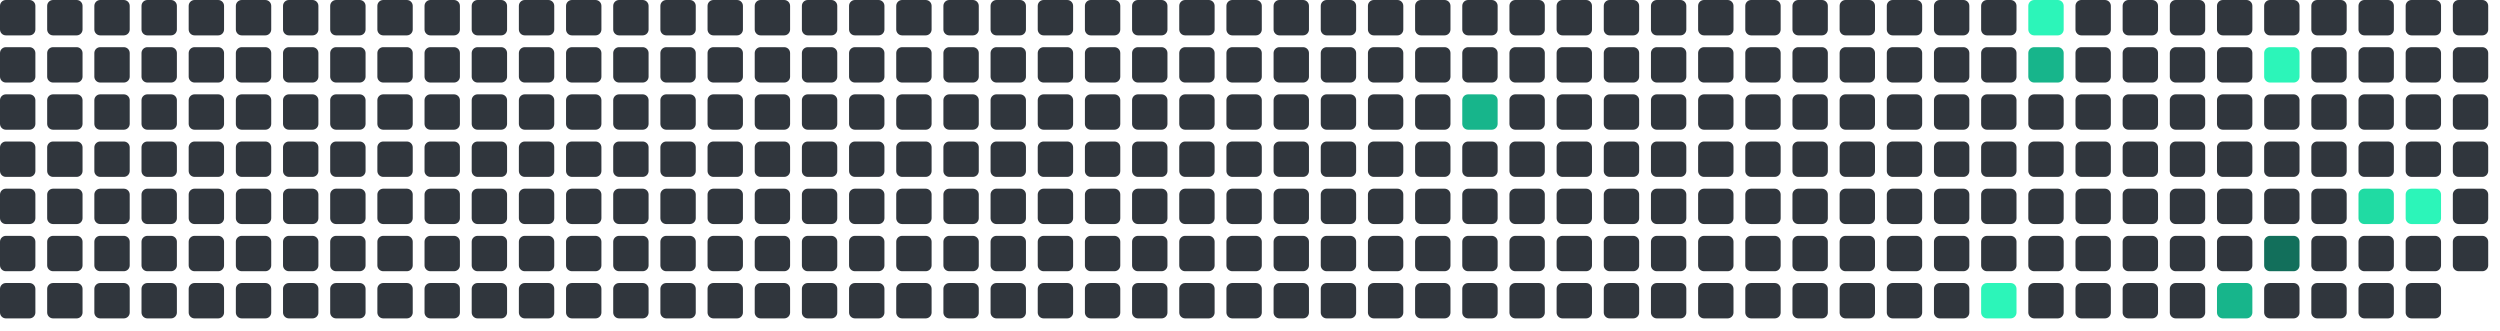
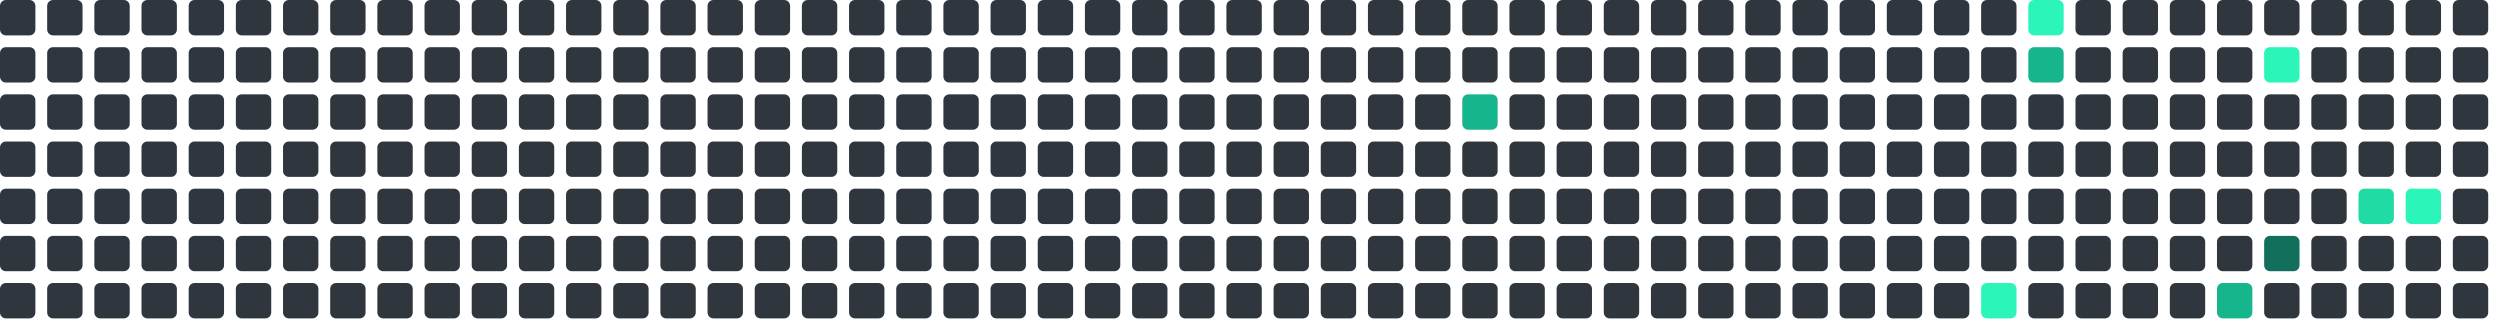
<svg xmlns="http://www.w3.org/2000/svg" viewBox="0 0 848 112" width="848" height="112">
  <rect x="0" y="0" width="12" height="12" rx="2" fill="#30363d" />
  <rect x="0" y="16" width="12" height="12" rx="2" fill="#30363d" />
  <rect x="0" y="32" width="12" height="12" rx="2" fill="#30363d" />
  <rect x="0" y="48" width="12" height="12" rx="2" fill="#30363d" />
  <rect x="0" y="64" width="12" height="12" rx="2" fill="#30363d" />
  <rect x="0" y="80" width="12" height="12" rx="2" fill="#30363d" />
  <rect x="0" y="96" width="12" height="12" rx="2" fill="#30363d" />
  <rect x="16" y="0" width="12" height="12" rx="2" fill="#30363d" />
  <rect x="16" y="16" width="12" height="12" rx="2" fill="#30363d" />
  <rect x="16" y="32" width="12" height="12" rx="2" fill="#30363d" />
  <rect x="16" y="48" width="12" height="12" rx="2" fill="#30363d" />
  <rect x="16" y="64" width="12" height="12" rx="2" fill="#30363d" />
  <rect x="16" y="80" width="12" height="12" rx="2" fill="#30363d" />
  <rect x="16" y="96" width="12" height="12" rx="2" fill="#30363d" />
  <rect x="32" y="0" width="12" height="12" rx="2" fill="#30363d" />
  <rect x="32" y="16" width="12" height="12" rx="2" fill="#30363d" />
  <rect x="32" y="32" width="12" height="12" rx="2" fill="#30363d" />
  <rect x="32" y="48" width="12" height="12" rx="2" fill="#30363d" />
  <rect x="32" y="64" width="12" height="12" rx="2" fill="#30363d" />
  <rect x="32" y="80" width="12" height="12" rx="2" fill="#30363d" />
  <rect x="32" y="96" width="12" height="12" rx="2" fill="#30363d" />
  <rect x="48" y="0" width="12" height="12" rx="2" fill="#30363d" />
  <rect x="48" y="16" width="12" height="12" rx="2" fill="#30363d" />
  <rect x="48" y="32" width="12" height="12" rx="2" fill="#30363d" />
  <rect x="48" y="48" width="12" height="12" rx="2" fill="#30363d" />
  <rect x="48" y="64" width="12" height="12" rx="2" fill="#30363d" />
  <rect x="48" y="80" width="12" height="12" rx="2" fill="#30363d" />
  <rect x="48" y="96" width="12" height="12" rx="2" fill="#30363d" />
  <rect x="64" y="0" width="12" height="12" rx="2" fill="#30363d" />
  <rect x="64" y="16" width="12" height="12" rx="2" fill="#30363d" />
  <rect x="64" y="32" width="12" height="12" rx="2" fill="#30363d" />
  <rect x="64" y="48" width="12" height="12" rx="2" fill="#30363d" />
  <rect x="64" y="64" width="12" height="12" rx="2" fill="#30363d" />
  <rect x="64" y="80" width="12" height="12" rx="2" fill="#30363d" />
  <rect x="64" y="96" width="12" height="12" rx="2" fill="#30363d" />
  <rect x="80" y="0" width="12" height="12" rx="2" fill="#30363d" />
  <rect x="80" y="16" width="12" height="12" rx="2" fill="#30363d" />
  <rect x="80" y="32" width="12" height="12" rx="2" fill="#30363d" />
  <rect x="80" y="48" width="12" height="12" rx="2" fill="#30363d" />
  <rect x="80" y="64" width="12" height="12" rx="2" fill="#30363d" />
  <rect x="80" y="80" width="12" height="12" rx="2" fill="#30363d" />
  <rect x="80" y="96" width="12" height="12" rx="2" fill="#30363d" />
  <rect x="96" y="0" width="12" height="12" rx="2" fill="#30363d" />
  <rect x="96" y="16" width="12" height="12" rx="2" fill="#30363d" />
  <rect x="96" y="32" width="12" height="12" rx="2" fill="#30363d" />
  <rect x="96" y="48" width="12" height="12" rx="2" fill="#30363d" />
  <rect x="96" y="64" width="12" height="12" rx="2" fill="#30363d" />
  <rect x="96" y="80" width="12" height="12" rx="2" fill="#30363d" />
  <rect x="96" y="96" width="12" height="12" rx="2" fill="#30363d" />
  <rect x="112" y="0" width="12" height="12" rx="2" fill="#30363d" />
  <rect x="112" y="16" width="12" height="12" rx="2" fill="#30363d" />
  <rect x="112" y="32" width="12" height="12" rx="2" fill="#30363d" />
  <rect x="112" y="48" width="12" height="12" rx="2" fill="#30363d" />
  <rect x="112" y="64" width="12" height="12" rx="2" fill="#30363d" />
  <rect x="112" y="80" width="12" height="12" rx="2" fill="#30363d" />
  <rect x="112" y="96" width="12" height="12" rx="2" fill="#30363d" />
  <rect x="128" y="0" width="12" height="12" rx="2" fill="#30363d" />
  <rect x="128" y="16" width="12" height="12" rx="2" fill="#30363d" />
  <rect x="128" y="32" width="12" height="12" rx="2" fill="#30363d" />
  <rect x="128" y="48" width="12" height="12" rx="2" fill="#30363d" />
  <rect x="128" y="64" width="12" height="12" rx="2" fill="#30363d" />
  <rect x="128" y="80" width="12" height="12" rx="2" fill="#30363d" />
  <rect x="128" y="96" width="12" height="12" rx="2" fill="#30363d" />
  <rect x="144" y="0" width="12" height="12" rx="2" fill="#30363d" />
  <rect x="144" y="16" width="12" height="12" rx="2" fill="#30363d" />
  <rect x="144" y="32" width="12" height="12" rx="2" fill="#30363d" />
  <rect x="144" y="48" width="12" height="12" rx="2" fill="#30363d" />
  <rect x="144" y="64" width="12" height="12" rx="2" fill="#30363d" />
  <rect x="144" y="80" width="12" height="12" rx="2" fill="#30363d" />
  <rect x="144" y="96" width="12" height="12" rx="2" fill="#30363d" />
  <rect x="160" y="0" width="12" height="12" rx="2" fill="#30363d" />
  <rect x="160" y="16" width="12" height="12" rx="2" fill="#30363d" />
  <rect x="160" y="32" width="12" height="12" rx="2" fill="#30363d" />
  <rect x="160" y="48" width="12" height="12" rx="2" fill="#30363d" />
  <rect x="160" y="64" width="12" height="12" rx="2" fill="#30363d" />
  <rect x="160" y="80" width="12" height="12" rx="2" fill="#30363d" />
  <rect x="160" y="96" width="12" height="12" rx="2" fill="#30363d" />
  <rect x="176" y="0" width="12" height="12" rx="2" fill="#30363d" />
  <rect x="176" y="16" width="12" height="12" rx="2" fill="#30363d" />
  <rect x="176" y="32" width="12" height="12" rx="2" fill="#30363d" />
  <rect x="176" y="48" width="12" height="12" rx="2" fill="#30363d" />
  <rect x="176" y="64" width="12" height="12" rx="2" fill="#30363d" />
  <rect x="176" y="80" width="12" height="12" rx="2" fill="#30363d" />
  <rect x="176" y="96" width="12" height="12" rx="2" fill="#30363d" />
  <rect x="192" y="0" width="12" height="12" rx="2" fill="#30363d" />
  <rect x="192" y="16" width="12" height="12" rx="2" fill="#30363d" />
  <rect x="192" y="32" width="12" height="12" rx="2" fill="#30363d" />
  <rect x="192" y="48" width="12" height="12" rx="2" fill="#30363d" />
  <rect x="192" y="64" width="12" height="12" rx="2" fill="#30363d" />
  <rect x="192" y="80" width="12" height="12" rx="2" fill="#30363d" />
  <rect x="192" y="96" width="12" height="12" rx="2" fill="#30363d" />
  <rect x="208" y="0" width="12" height="12" rx="2" fill="#30363d" />
  <rect x="208" y="16" width="12" height="12" rx="2" fill="#30363d" />
  <rect x="208" y="32" width="12" height="12" rx="2" fill="#30363d" />
  <rect x="208" y="48" width="12" height="12" rx="2" fill="#30363d" />
  <rect x="208" y="64" width="12" height="12" rx="2" fill="#30363d" />
  <rect x="208" y="80" width="12" height="12" rx="2" fill="#30363d" />
  <rect x="208" y="96" width="12" height="12" rx="2" fill="#30363d" />
  <rect x="224" y="0" width="12" height="12" rx="2" fill="#30363d" />
  <rect x="224" y="16" width="12" height="12" rx="2" fill="#30363d" />
  <rect x="224" y="32" width="12" height="12" rx="2" fill="#30363d" />
  <rect x="224" y="48" width="12" height="12" rx="2" fill="#30363d" />
  <rect x="224" y="64" width="12" height="12" rx="2" fill="#30363d" />
  <rect x="224" y="80" width="12" height="12" rx="2" fill="#30363d" />
  <rect x="224" y="96" width="12" height="12" rx="2" fill="#30363d" />
  <rect x="240" y="0" width="12" height="12" rx="2" fill="#30363d" />
  <rect x="240" y="16" width="12" height="12" rx="2" fill="#30363d" />
  <rect x="240" y="32" width="12" height="12" rx="2" fill="#30363d" />
  <rect x="240" y="48" width="12" height="12" rx="2" fill="#30363d" />
  <rect x="240" y="64" width="12" height="12" rx="2" fill="#30363d" />
  <rect x="240" y="80" width="12" height="12" rx="2" fill="#30363d" />
  <rect x="240" y="96" width="12" height="12" rx="2" fill="#30363d" />
  <rect x="256" y="0" width="12" height="12" rx="2" fill="#30363d" />
  <rect x="256" y="16" width="12" height="12" rx="2" fill="#30363d" />
  <rect x="256" y="32" width="12" height="12" rx="2" fill="#30363d" />
  <rect x="256" y="48" width="12" height="12" rx="2" fill="#30363d" />
  <rect x="256" y="64" width="12" height="12" rx="2" fill="#30363d" />
  <rect x="256" y="80" width="12" height="12" rx="2" fill="#30363d" />
  <rect x="256" y="96" width="12" height="12" rx="2" fill="#30363d" />
  <rect x="272" y="0" width="12" height="12" rx="2" fill="#30363d" />
  <rect x="272" y="16" width="12" height="12" rx="2" fill="#30363d" />
  <rect x="272" y="32" width="12" height="12" rx="2" fill="#30363d" />
  <rect x="272" y="48" width="12" height="12" rx="2" fill="#30363d" />
  <rect x="272" y="64" width="12" height="12" rx="2" fill="#30363d" />
  <rect x="272" y="80" width="12" height="12" rx="2" fill="#30363d" />
  <rect x="272" y="96" width="12" height="12" rx="2" fill="#30363d" />
  <rect x="288" y="0" width="12" height="12" rx="2" fill="#30363d" />
  <rect x="288" y="16" width="12" height="12" rx="2" fill="#30363d" />
  <rect x="288" y="32" width="12" height="12" rx="2" fill="#30363d" />
  <rect x="288" y="48" width="12" height="12" rx="2" fill="#30363d" />
  <rect x="288" y="64" width="12" height="12" rx="2" fill="#30363d" />
  <rect x="288" y="80" width="12" height="12" rx="2" fill="#30363d" />
  <rect x="288" y="96" width="12" height="12" rx="2" fill="#30363d" />
  <rect x="304" y="0" width="12" height="12" rx="2" fill="#30363d" />
  <rect x="304" y="16" width="12" height="12" rx="2" fill="#30363d" />
  <rect x="304" y="32" width="12" height="12" rx="2" fill="#30363d" />
  <rect x="304" y="48" width="12" height="12" rx="2" fill="#30363d" />
  <rect x="304" y="64" width="12" height="12" rx="2" fill="#30363d" />
  <rect x="304" y="80" width="12" height="12" rx="2" fill="#30363d" />
  <rect x="304" y="96" width="12" height="12" rx="2" fill="#30363d" />
  <rect x="320" y="0" width="12" height="12" rx="2" fill="#30363d" />
  <rect x="320" y="16" width="12" height="12" rx="2" fill="#30363d" />
  <rect x="320" y="32" width="12" height="12" rx="2" fill="#30363d" />
  <rect x="320" y="48" width="12" height="12" rx="2" fill="#30363d" />
  <rect x="320" y="64" width="12" height="12" rx="2" fill="#30363d" />
  <rect x="320" y="80" width="12" height="12" rx="2" fill="#30363d" />
  <rect x="320" y="96" width="12" height="12" rx="2" fill="#30363d" />
  <rect x="336" y="0" width="12" height="12" rx="2" fill="#30363d" />
  <rect x="336" y="16" width="12" height="12" rx="2" fill="#30363d" />
  <rect x="336" y="32" width="12" height="12" rx="2" fill="#30363d" />
  <rect x="336" y="48" width="12" height="12" rx="2" fill="#30363d" />
  <rect x="336" y="64" width="12" height="12" rx="2" fill="#30363d" />
  <rect x="336" y="80" width="12" height="12" rx="2" fill="#30363d" />
  <rect x="336" y="96" width="12" height="12" rx="2" fill="#30363d" />
  <rect x="352" y="0" width="12" height="12" rx="2" fill="#30363d" />
  <rect x="352" y="16" width="12" height="12" rx="2" fill="#30363d" />
  <rect x="352" y="32" width="12" height="12" rx="2" fill="#30363d" />
  <rect x="352" y="48" width="12" height="12" rx="2" fill="#30363d" />
  <rect x="352" y="64" width="12" height="12" rx="2" fill="#30363d" />
  <rect x="352" y="80" width="12" height="12" rx="2" fill="#30363d" />
  <rect x="352" y="96" width="12" height="12" rx="2" fill="#30363d" />
  <rect x="368" y="0" width="12" height="12" rx="2" fill="#30363d" />
  <rect x="368" y="16" width="12" height="12" rx="2" fill="#30363d" />
  <rect x="368" y="32" width="12" height="12" rx="2" fill="#30363d" />
  <rect x="368" y="48" width="12" height="12" rx="2" fill="#30363d" />
  <rect x="368" y="64" width="12" height="12" rx="2" fill="#30363d" />
  <rect x="368" y="80" width="12" height="12" rx="2" fill="#30363d" />
  <rect x="368" y="96" width="12" height="12" rx="2" fill="#30363d" />
  <rect x="384" y="0" width="12" height="12" rx="2" fill="#30363d" />
  <rect x="384" y="16" width="12" height="12" rx="2" fill="#30363d" />
  <rect x="384" y="32" width="12" height="12" rx="2" fill="#30363d" />
  <rect x="384" y="48" width="12" height="12" rx="2" fill="#30363d" />
  <rect x="384" y="64" width="12" height="12" rx="2" fill="#30363d" />
  <rect x="384" y="80" width="12" height="12" rx="2" fill="#30363d" />
  <rect x="384" y="96" width="12" height="12" rx="2" fill="#30363d" />
  <rect x="400" y="0" width="12" height="12" rx="2" fill="#30363d" />
  <rect x="400" y="16" width="12" height="12" rx="2" fill="#30363d" />
  <rect x="400" y="32" width="12" height="12" rx="2" fill="#30363d" />
  <rect x="400" y="48" width="12" height="12" rx="2" fill="#30363d" />
  <rect x="400" y="64" width="12" height="12" rx="2" fill="#30363d" />
  <rect x="400" y="80" width="12" height="12" rx="2" fill="#30363d" />
  <rect x="400" y="96" width="12" height="12" rx="2" fill="#30363d" />
  <rect x="416" y="0" width="12" height="12" rx="2" fill="#30363d" />
  <rect x="416" y="16" width="12" height="12" rx="2" fill="#30363d" />
  <rect x="416" y="32" width="12" height="12" rx="2" fill="#30363d" />
  <rect x="416" y="48" width="12" height="12" rx="2" fill="#30363d" />
  <rect x="416" y="64" width="12" height="12" rx="2" fill="#30363d" />
  <rect x="416" y="80" width="12" height="12" rx="2" fill="#30363d" />
  <rect x="416" y="96" width="12" height="12" rx="2" fill="#30363d" />
  <rect x="432" y="0" width="12" height="12" rx="2" fill="#30363d" />
  <rect x="432" y="16" width="12" height="12" rx="2" fill="#30363d" />
  <rect x="432" y="32" width="12" height="12" rx="2" fill="#30363d" />
  <rect x="432" y="48" width="12" height="12" rx="2" fill="#30363d" />
  <rect x="432" y="64" width="12" height="12" rx="2" fill="#30363d" />
  <rect x="432" y="80" width="12" height="12" rx="2" fill="#30363d" />
  <rect x="432" y="96" width="12" height="12" rx="2" fill="#30363d" />
  <rect x="448" y="0" width="12" height="12" rx="2" fill="#30363d" />
  <rect x="448" y="16" width="12" height="12" rx="2" fill="#30363d" />
  <rect x="448" y="32" width="12" height="12" rx="2" fill="#30363d" />
  <rect x="448" y="48" width="12" height="12" rx="2" fill="#30363d" />
  <rect x="448" y="64" width="12" height="12" rx="2" fill="#30363d" />
  <rect x="448" y="80" width="12" height="12" rx="2" fill="#30363d" />
  <rect x="448" y="96" width="12" height="12" rx="2" fill="#30363d" />
  <rect x="464" y="0" width="12" height="12" rx="2" fill="#30363d" />
  <rect x="464" y="16" width="12" height="12" rx="2" fill="#30363d" />
  <rect x="464" y="32" width="12" height="12" rx="2" fill="#30363d" />
  <rect x="464" y="48" width="12" height="12" rx="2" fill="#30363d" />
  <rect x="464" y="64" width="12" height="12" rx="2" fill="#30363d" />
  <rect x="464" y="80" width="12" height="12" rx="2" fill="#30363d" />
  <rect x="464" y="96" width="12" height="12" rx="2" fill="#30363d" />
  <rect x="480" y="0" width="12" height="12" rx="2" fill="#30363d" />
  <rect x="480" y="16" width="12" height="12" rx="2" fill="#30363d" />
  <rect x="480" y="32" width="12" height="12" rx="2" fill="#30363d" />
  <rect x="480" y="48" width="12" height="12" rx="2" fill="#30363d" />
  <rect x="480" y="64" width="12" height="12" rx="2" fill="#30363d" />
  <rect x="480" y="80" width="12" height="12" rx="2" fill="#30363d" />
  <rect x="480" y="96" width="12" height="12" rx="2" fill="#30363d" />
  <rect x="496" y="0" width="12" height="12" rx="2" fill="#30363d" />
  <rect x="496" y="16" width="12" height="12" rx="2" fill="#30363d" />
  <rect x="496" y="32" width="12" height="12" rx="2" fill="#17b58b" />
  <rect x="496" y="48" width="12" height="12" rx="2" fill="#30363d" />
  <rect x="496" y="64" width="12" height="12" rx="2" fill="#30363d" />
  <rect x="496" y="80" width="12" height="12" rx="2" fill="#30363d" />
  <rect x="496" y="96" width="12" height="12" rx="2" fill="#30363d" />
  <rect x="512" y="0" width="12" height="12" rx="2" fill="#30363d" />
  <rect x="512" y="16" width="12" height="12" rx="2" fill="#30363d" />
  <rect x="512" y="32" width="12" height="12" rx="2" fill="#30363d" />
  <rect x="512" y="48" width="12" height="12" rx="2" fill="#30363d" />
  <rect x="512" y="64" width="12" height="12" rx="2" fill="#30363d" />
  <rect x="512" y="80" width="12" height="12" rx="2" fill="#30363d" />
  <rect x="512" y="96" width="12" height="12" rx="2" fill="#30363d" />
  <rect x="528" y="0" width="12" height="12" rx="2" fill="#30363d" />
  <rect x="528" y="16" width="12" height="12" rx="2" fill="#30363d" />
  <rect x="528" y="32" width="12" height="12" rx="2" fill="#30363d" />
  <rect x="528" y="48" width="12" height="12" rx="2" fill="#30363d" />
  <rect x="528" y="64" width="12" height="12" rx="2" fill="#30363d" />
  <rect x="528" y="80" width="12" height="12" rx="2" fill="#30363d" />
  <rect x="528" y="96" width="12" height="12" rx="2" fill="#30363d" />
  <rect x="544" y="0" width="12" height="12" rx="2" fill="#30363d" />
  <rect x="544" y="16" width="12" height="12" rx="2" fill="#30363d" />
  <rect x="544" y="32" width="12" height="12" rx="2" fill="#30363d" />
  <rect x="544" y="48" width="12" height="12" rx="2" fill="#30363d" />
  <rect x="544" y="64" width="12" height="12" rx="2" fill="#30363d" />
  <rect x="544" y="80" width="12" height="12" rx="2" fill="#30363d" />
  <rect x="544" y="96" width="12" height="12" rx="2" fill="#30363d" />
  <rect x="560" y="0" width="12" height="12" rx="2" fill="#30363d" />
  <rect x="560" y="16" width="12" height="12" rx="2" fill="#30363d" />
  <rect x="560" y="32" width="12" height="12" rx="2" fill="#30363d" />
  <rect x="560" y="48" width="12" height="12" rx="2" fill="#30363d" />
  <rect x="560" y="64" width="12" height="12" rx="2" fill="#30363d" />
  <rect x="560" y="80" width="12" height="12" rx="2" fill="#30363d" />
  <rect x="560" y="96" width="12" height="12" rx="2" fill="#30363d" />
  <rect x="576" y="0" width="12" height="12" rx="2" fill="#30363d" />
  <rect x="576" y="16" width="12" height="12" rx="2" fill="#30363d" />
  <rect x="576" y="32" width="12" height="12" rx="2" fill="#30363d" />
  <rect x="576" y="48" width="12" height="12" rx="2" fill="#30363d" />
  <rect x="576" y="64" width="12" height="12" rx="2" fill="#30363d" />
  <rect x="576" y="80" width="12" height="12" rx="2" fill="#30363d" />
  <rect x="576" y="96" width="12" height="12" rx="2" fill="#30363d" />
  <rect x="592" y="0" width="12" height="12" rx="2" fill="#30363d" />
  <rect x="592" y="16" width="12" height="12" rx="2" fill="#30363d" />
  <rect x="592" y="32" width="12" height="12" rx="2" fill="#30363d" />
  <rect x="592" y="48" width="12" height="12" rx="2" fill="#30363d" />
  <rect x="592" y="64" width="12" height="12" rx="2" fill="#30363d" />
  <rect x="592" y="80" width="12" height="12" rx="2" fill="#30363d" />
  <rect x="592" y="96" width="12" height="12" rx="2" fill="#30363d" />
  <rect x="608" y="0" width="12" height="12" rx="2" fill="#30363d" />
  <rect x="608" y="16" width="12" height="12" rx="2" fill="#30363d" />
  <rect x="608" y="32" width="12" height="12" rx="2" fill="#30363d" />
  <rect x="608" y="48" width="12" height="12" rx="2" fill="#30363d" />
  <rect x="608" y="64" width="12" height="12" rx="2" fill="#30363d" />
  <rect x="608" y="80" width="12" height="12" rx="2" fill="#30363d" />
  <rect x="608" y="96" width="12" height="12" rx="2" fill="#30363d" />
  <rect x="624" y="0" width="12" height="12" rx="2" fill="#30363d" />
  <rect x="624" y="16" width="12" height="12" rx="2" fill="#30363d" />
  <rect x="624" y="32" width="12" height="12" rx="2" fill="#30363d" />
  <rect x="624" y="48" width="12" height="12" rx="2" fill="#30363d" />
  <rect x="624" y="64" width="12" height="12" rx="2" fill="#30363d" />
  <rect x="624" y="80" width="12" height="12" rx="2" fill="#30363d" />
  <rect x="624" y="96" width="12" height="12" rx="2" fill="#30363d" />
  <rect x="640" y="0" width="12" height="12" rx="2" fill="#30363d" />
  <rect x="640" y="16" width="12" height="12" rx="2" fill="#30363d" />
  <rect x="640" y="32" width="12" height="12" rx="2" fill="#30363d" />
  <rect x="640" y="48" width="12" height="12" rx="2" fill="#30363d" />
  <rect x="640" y="64" width="12" height="12" rx="2" fill="#30363d" />
  <rect x="640" y="80" width="12" height="12" rx="2" fill="#30363d" />
  <rect x="640" y="96" width="12" height="12" rx="2" fill="#30363d" />
  <rect x="656" y="0" width="12" height="12" rx="2" fill="#30363d" />
  <rect x="656" y="16" width="12" height="12" rx="2" fill="#30363d" />
  <rect x="656" y="32" width="12" height="12" rx="2" fill="#30363d" />
  <rect x="656" y="48" width="12" height="12" rx="2" fill="#30363d" />
  <rect x="656" y="64" width="12" height="12" rx="2" fill="#30363d" />
  <rect x="656" y="80" width="12" height="12" rx="2" fill="#30363d" />
  <rect x="656" y="96" width="12" height="12" rx="2" fill="#30363d" />
  <rect x="672" y="0" width="12" height="12" rx="2" fill="#30363d" />
  <rect x="672" y="16" width="12" height="12" rx="2" fill="#30363d" />
  <rect x="672" y="32" width="12" height="12" rx="2" fill="#30363d" />
  <rect x="672" y="48" width="12" height="12" rx="2" fill="#30363d" />
  <rect x="672" y="64" width="12" height="12" rx="2" fill="#30363d" />
  <rect x="672" y="80" width="12" height="12" rx="2" fill="#30363d" />
  <rect x="672" y="96" width="12" height="12" rx="2" fill="#2CF5B9" />
  <rect x="688" y="0" width="12" height="12" rx="2" fill="#2CF5B9" />
  <rect x="688" y="16" width="12" height="12" rx="2" fill="#17b58b" />
  <rect x="688" y="32" width="12" height="12" rx="2" fill="#30363d" />
  <rect x="688" y="48" width="12" height="12" rx="2" fill="#30363d" />
  <rect x="688" y="64" width="12" height="12" rx="2" fill="#30363d" />
  <rect x="688" y="80" width="12" height="12" rx="2" fill="#30363d" />
  <rect x="688" y="96" width="12" height="12" rx="2" fill="#30363d" />
  <rect x="704" y="0" width="12" height="12" rx="2" fill="#30363d" />
  <rect x="704" y="16" width="12" height="12" rx="2" fill="#30363d" />
  <rect x="704" y="32" width="12" height="12" rx="2" fill="#30363d" />
  <rect x="704" y="48" width="12" height="12" rx="2" fill="#30363d" />
  <rect x="704" y="64" width="12" height="12" rx="2" fill="#30363d" />
  <rect x="704" y="80" width="12" height="12" rx="2" fill="#30363d" />
  <rect x="704" y="96" width="12" height="12" rx="2" fill="#30363d" />
  <rect x="720" y="0" width="12" height="12" rx="2" fill="#30363d" />
  <rect x="720" y="16" width="12" height="12" rx="2" fill="#30363d" />
  <rect x="720" y="32" width="12" height="12" rx="2" fill="#30363d" />
  <rect x="720" y="48" width="12" height="12" rx="2" fill="#30363d" />
  <rect x="720" y="64" width="12" height="12" rx="2" fill="#30363d" />
  <rect x="720" y="80" width="12" height="12" rx="2" fill="#30363d" />
  <rect x="720" y="96" width="12" height="12" rx="2" fill="#30363d" />
  <rect x="736" y="0" width="12" height="12" rx="2" fill="#30363d" />
  <rect x="736" y="16" width="12" height="12" rx="2" fill="#30363d" />
  <rect x="736" y="32" width="12" height="12" rx="2" fill="#30363d" />
  <rect x="736" y="48" width="12" height="12" rx="2" fill="#30363d" />
  <rect x="736" y="64" width="12" height="12" rx="2" fill="#30363d" />
  <rect x="736" y="80" width="12" height="12" rx="2" fill="#30363d" />
  <rect x="736" y="96" width="12" height="12" rx="2" fill="#30363d" />
  <rect x="752" y="0" width="12" height="12" rx="2" fill="#30363d" />
  <rect x="752" y="16" width="12" height="12" rx="2" fill="#30363d" />
  <rect x="752" y="32" width="12" height="12" rx="2" fill="#30363d" />
  <rect x="752" y="48" width="12" height="12" rx="2" fill="#30363d" />
  <rect x="752" y="64" width="12" height="12" rx="2" fill="#30363d" />
  <rect x="752" y="80" width="12" height="12" rx="2" fill="#30363d" />
  <rect x="752" y="96" width="12" height="12" rx="2" fill="#17b58b" />
  <rect x="768" y="0" width="12" height="12" rx="2" fill="#30363d" />
  <rect x="768" y="16" width="12" height="12" rx="2" fill="#2CF5B9" />
  <rect x="768" y="32" width="12" height="12" rx="2" fill="#30363d" />
  <rect x="768" y="48" width="12" height="12" rx="2" fill="#30363d" />
  <rect x="768" y="64" width="12" height="12" rx="2" fill="#30363d" />
  <rect x="768" y="80" width="12" height="12" rx="2" fill="#126F5B" />
  <rect x="768" y="96" width="12" height="12" rx="2" fill="#30363d" />
  <rect x="784" y="0" width="12" height="12" rx="2" fill="#30363d" />
  <rect x="784" y="16" width="12" height="12" rx="2" fill="#30363d" />
  <rect x="784" y="32" width="12" height="12" rx="2" fill="#30363d" />
  <rect x="784" y="48" width="12" height="12" rx="2" fill="#30363d" />
  <rect x="784" y="64" width="12" height="12" rx="2" fill="#30363d" />
  <rect x="784" y="80" width="12" height="12" rx="2" fill="#30363d" />
  <rect x="784" y="96" width="12" height="12" rx="2" fill="#30363d" />
  <rect x="800" y="0" width="12" height="12" rx="2" fill="#30363d" />
  <rect x="800" y="16" width="12" height="12" rx="2" fill="#30363d" />
  <rect x="800" y="32" width="12" height="12" rx="2" fill="#30363d" />
  <rect x="800" y="48" width="12" height="12" rx="2" fill="#30363d" />
  <rect x="800" y="64" width="12" height="12" rx="2" fill="#20dba3" />
  <rect x="800" y="80" width="12" height="12" rx="2" fill="#30363d" />
  <rect x="800" y="96" width="12" height="12" rx="2" fill="#30363d" />
  <rect x="816" y="0" width="12" height="12" rx="2" fill="#30363d" />
  <rect x="816" y="16" width="12" height="12" rx="2" fill="#30363d" />
  <rect x="816" y="32" width="12" height="12" rx="2" fill="#30363d" />
  <rect x="816" y="48" width="12" height="12" rx="2" fill="#30363d" />
  <rect x="816" y="64" width="12" height="12" rx="2" fill="#2CF5B9" />
  <rect x="816" y="80" width="12" height="12" rx="2" fill="#30363d" />
  <rect x="816" y="96" width="12" height="12" rx="2" fill="#30363d" />
  <rect x="832" y="0" width="12" height="12" rx="2" fill="#30363d" />
  <rect x="832" y="16" width="12" height="12" rx="2" fill="#30363d" />
  <rect x="832" y="32" width="12" height="12" rx="2" fill="#30363d" />
  <rect x="832" y="48" width="12" height="12" rx="2" fill="#30363d" />
  <rect x="832" y="64" width="12" height="12" rx="2" fill="#30363d" />
  <rect x="832" y="80" width="12" height="12" rx="2" fill="#30363d" />
+   <rect x="832" y="96" width="12" height="12" rx="2" fill="#30363d" />
</svg>
